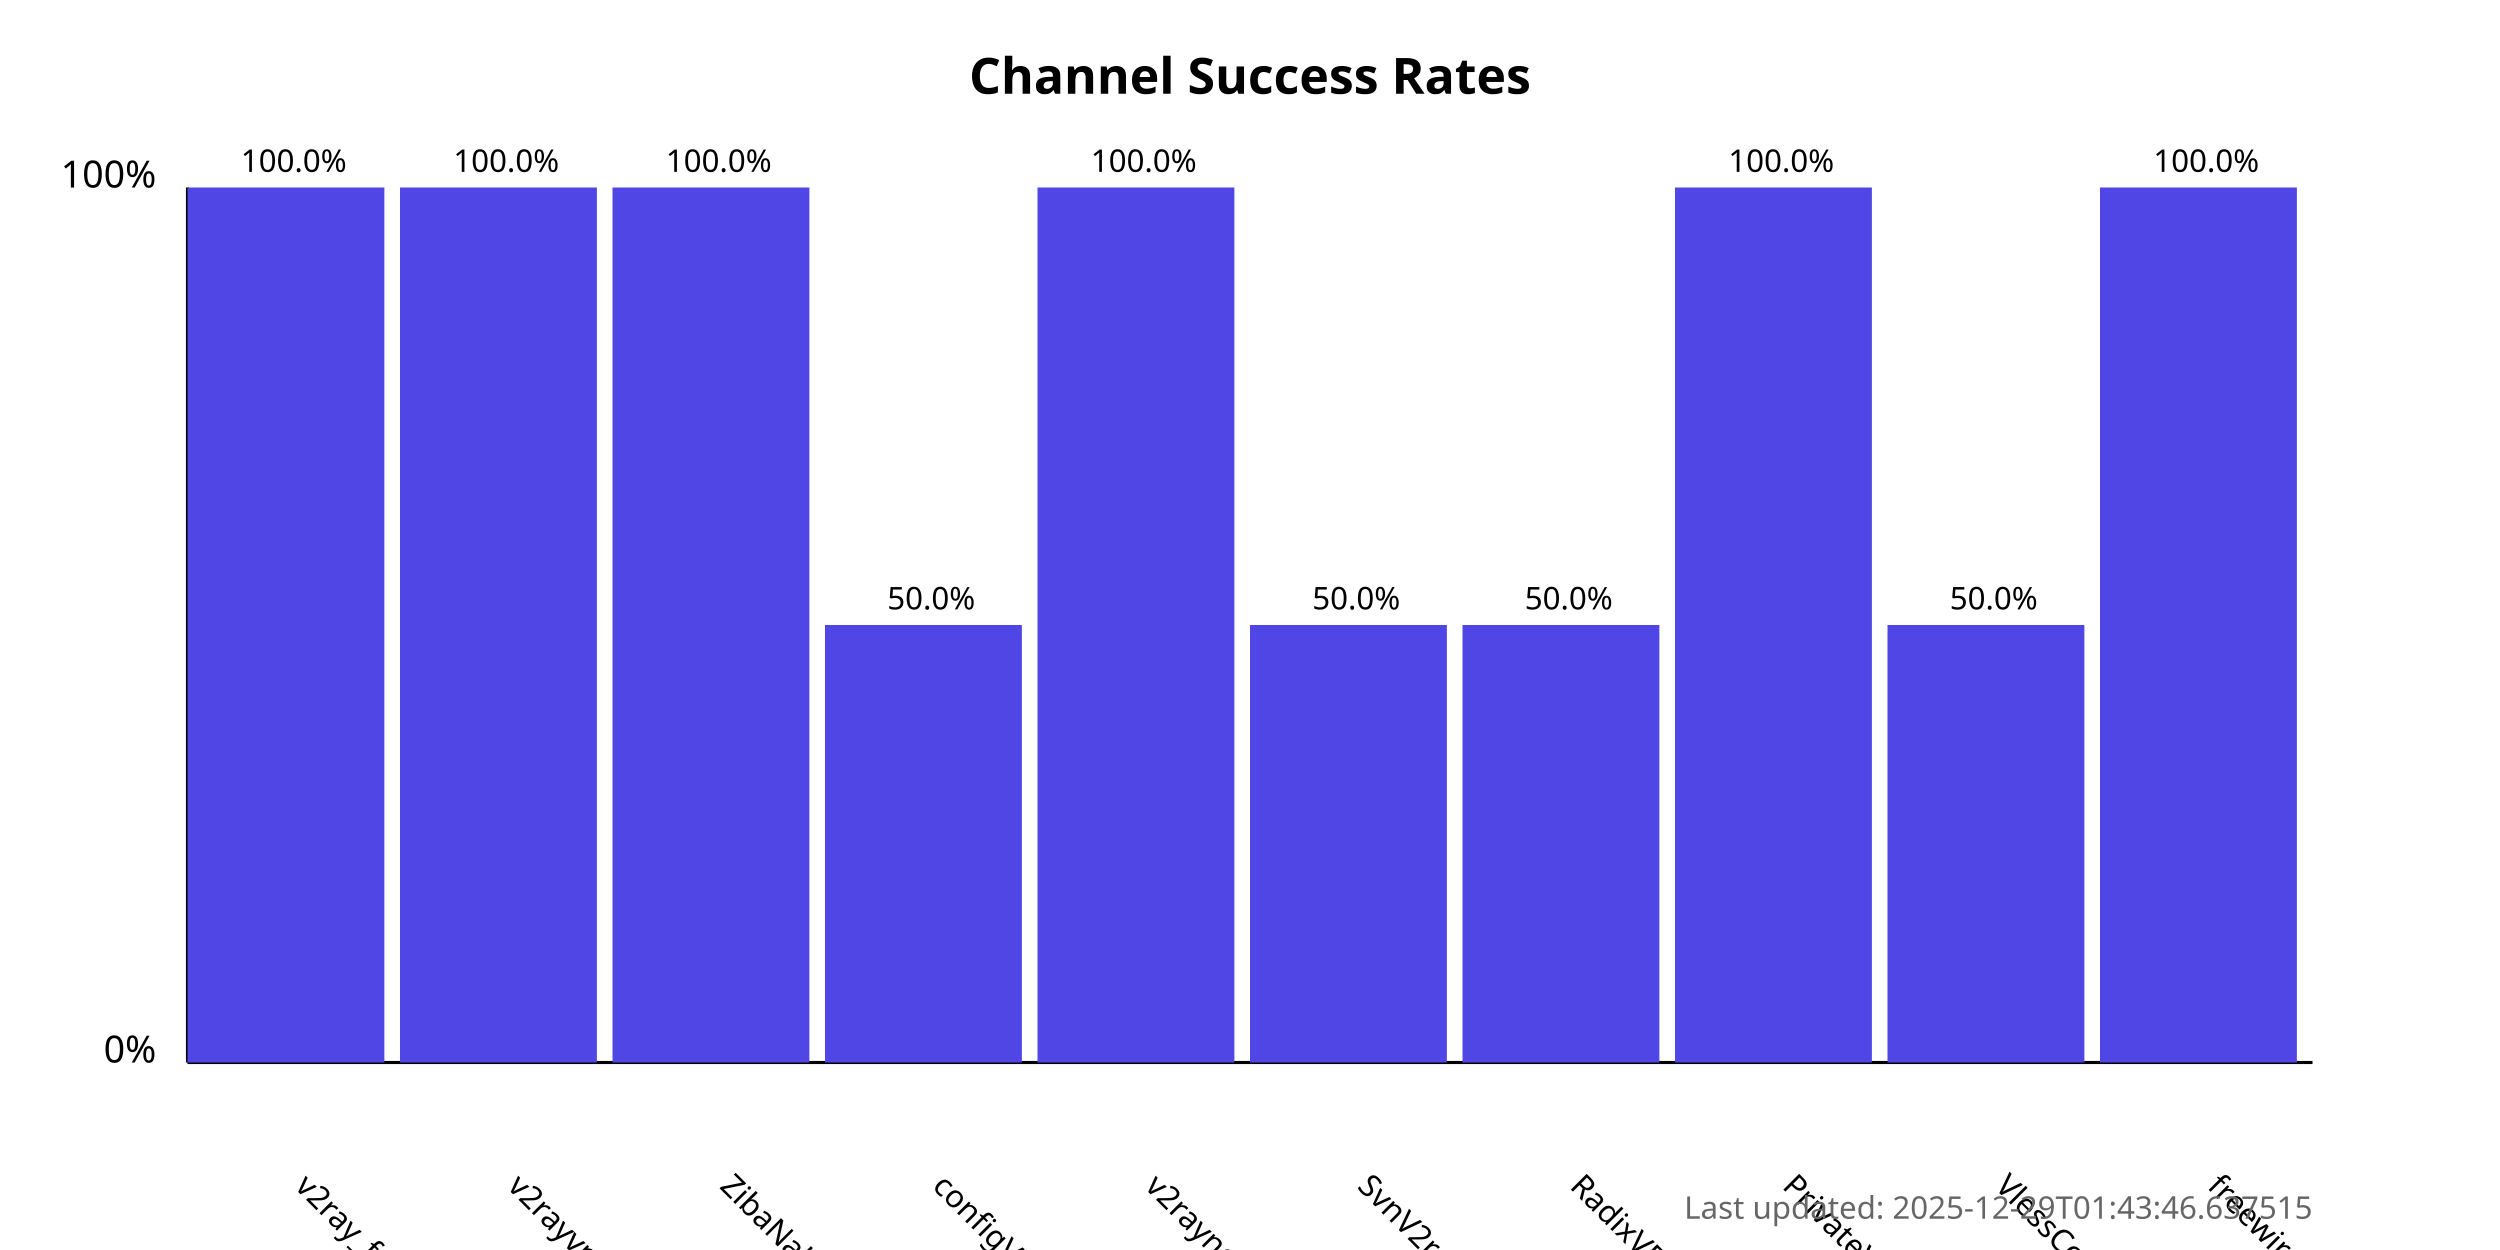
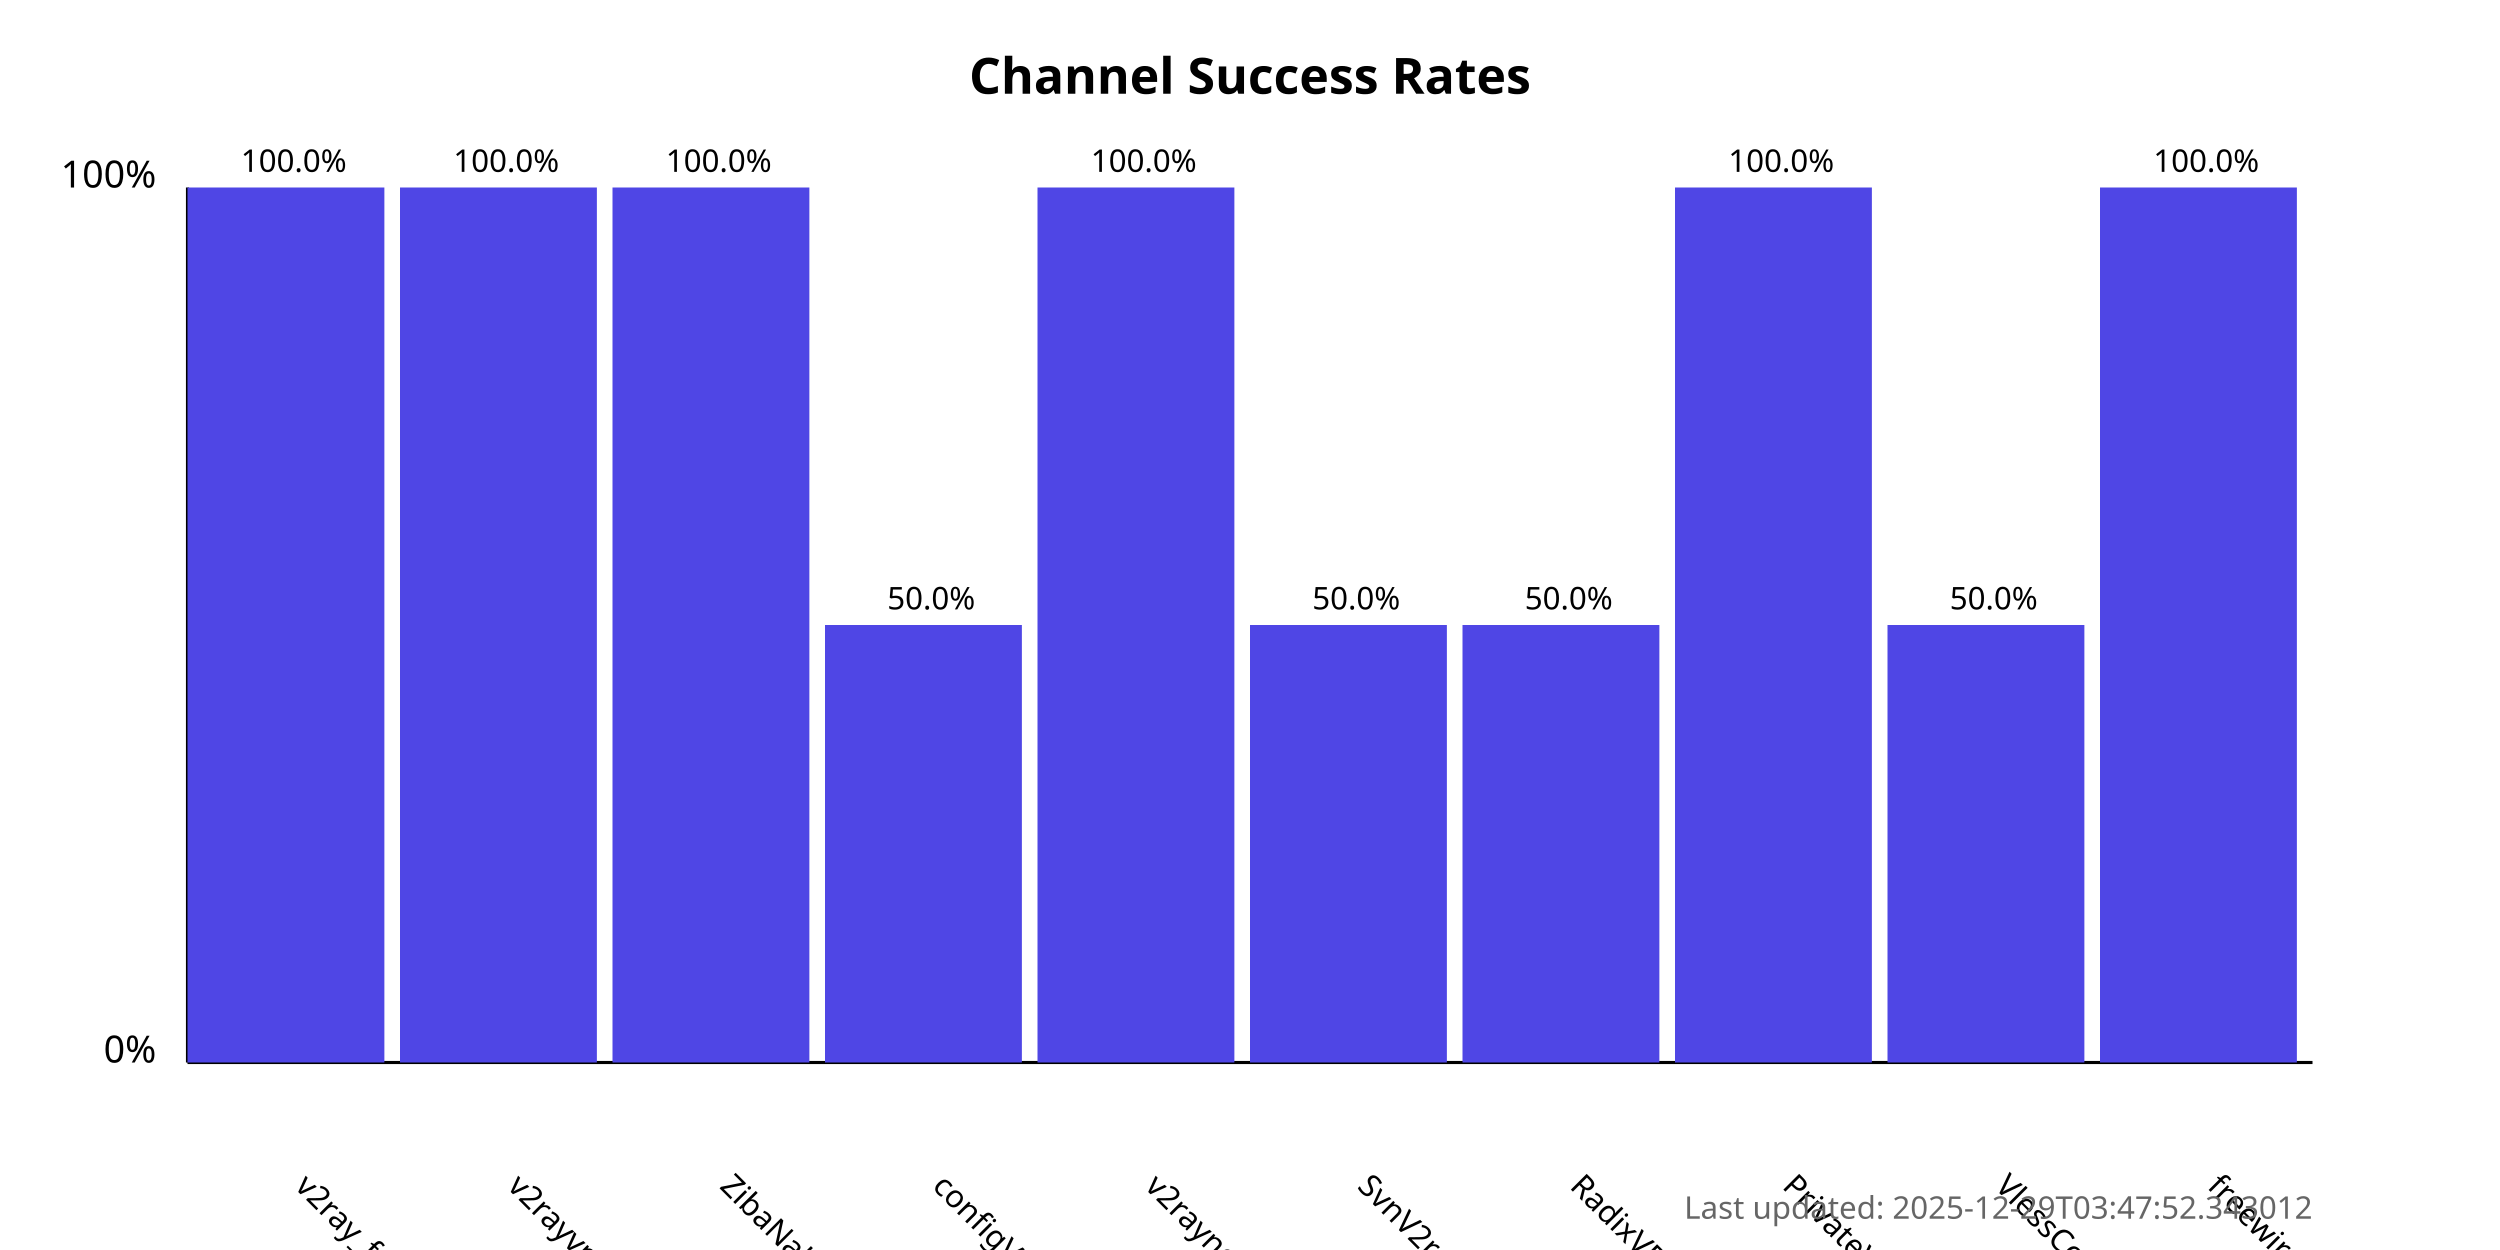
<svg xmlns="http://www.w3.org/2000/svg" width="800" height="400">
  <style>
            .chart-title { font: bold 16px sans-serif; }
            .axis-label { font: 12px sans-serif; }
            .tick-label { font: 10px sans-serif; }
            .bar { fill: #4f46e5; }
            .bar:hover { fill: #6366f1; }
            .timestamp { font: 10px sans-serif; fill: #666; }
        </style>
  <text x="400.0" y="30" text-anchor="middle" class="chart-title">
            Channel Success Rates
        </text>
  <line x1="60" y1="340" x2="60" y2="60" stroke="black" stroke-width="1" />
  <line x1="60" y1="340" x2="740" y2="340" stroke="black" stroke-width="1" />
  <text x="50" y="340" text-anchor="end" class="axis-label">0%</text>
  <text x="50" y="60" text-anchor="end" class="axis-label">100%</text>
  <g>
    <rect x="60" y="60.0" width="63.0" height="280.0" class="bar" />
    <text x="94.0" y="380" transform="rotate(45, 94.0, 380)" text-anchor="start" class="tick-label">
                v2ray_free_conf
            </text>
    <text x="94.0" y="55.0" text-anchor="middle" class="tick-label">
                100.0%
            </text>
  </g>
  <g>
    <rect x="128.0" y="60.0" width="63.0" height="280.0" class="bar" />
    <text x="162.0" y="380" transform="rotate(45, 162.0, 380)" text-anchor="start" class="tick-label">
                v2rayvpno
            </text>
    <text x="162.0" y="55.0" text-anchor="middle" class="tick-label">
                100.0%
            </text>
  </g>
  <g>
    <rect x="196.0" y="60.0" width="63.0" height="280.0" class="bar" />
    <text x="230.0" y="380" transform="rotate(45, 230.0, 380)" text-anchor="start" class="tick-label">
                ZibaNabz
            </text>
    <text x="230.0" y="55.0" text-anchor="middle" class="tick-label">
                100.0%
            </text>
  </g>
  <g>
    <rect x="264.0" y="200.0" width="63.0" height="140.0" class="bar" />
    <text x="298.0" y="380" transform="rotate(45, 298.0, 380)" text-anchor="start" class="tick-label">
                configV2rayForFree
            </text>
    <text x="298.0" y="195.0" text-anchor="middle" class="tick-label">
                50.0%
            </text>
  </g>
  <g>
    <rect x="332.0" y="60.0" width="63.0" height="280.0" class="bar" />
    <text x="366.0" y="380" transform="rotate(45, 366.0, 380)" text-anchor="start" class="tick-label">
                v2rayngvpn
            </text>
    <text x="366.0" y="55.0" text-anchor="middle" class="tick-label">
                100.0%
            </text>
  </g>
  <g>
    <rect x="400.0" y="200.0" width="63.0" height="140.0" class="bar" />
    <text x="434.0" y="380" transform="rotate(45, 434.0, 380)" text-anchor="start" class="tick-label">
                SvnV2ray
            </text>
    <text x="434.0" y="195.0" text-anchor="middle" class="tick-label">
                50.0%
            </text>
  </g>
  <g>
    <rect x="468.0" y="200.0" width="63.0" height="140.0" class="bar" />
    <text x="502.0" y="380" transform="rotate(45, 502.0, 380)" text-anchor="start" class="tick-label">
                RadixVPN
            </text>
    <text x="502.0" y="195.0" text-anchor="middle" class="tick-label">
                50.0%
            </text>
  </g>
  <g>
    <rect x="536.0" y="60.0" width="63.0" height="280.0" class="bar" />
    <text x="570.0" y="380" transform="rotate(45, 570.0, 380)" text-anchor="start" class="tick-label">
                PrivateVPNs
            </text>
    <text x="570.0" y="55.0" text-anchor="middle" class="tick-label">
                100.0%
            </text>
  </g>
  <g>
    <rect x="604.0" y="200.0" width="63.0" height="140.0" class="bar" />
    <text x="638.0" y="380" transform="rotate(45, 638.0, 380)" text-anchor="start" class="tick-label">
                VlessConfig
            </text>
    <text x="638.0" y="195.0" text-anchor="middle" class="tick-label">
                50.0%
            </text>
  </g>
  <g>
    <rect x="672.0" y="60.0" width="63.0" height="280.0" class="bar" />
    <text x="706.0" y="380" transform="rotate(45, 706.0, 380)" text-anchor="start" class="tick-label">
                freewireguard
            </text>
    <text x="706.0" y="55.0" text-anchor="middle" class="tick-label">
                100.0%
            </text>
  </g>
  <text x="740" y="390" text-anchor="end" class="timestamp">
-             Last updated: 2025-12-29T01:43:46.637515
+             Last updated: 2025-12-29T03:47:52.343012
        </text>
</svg>
